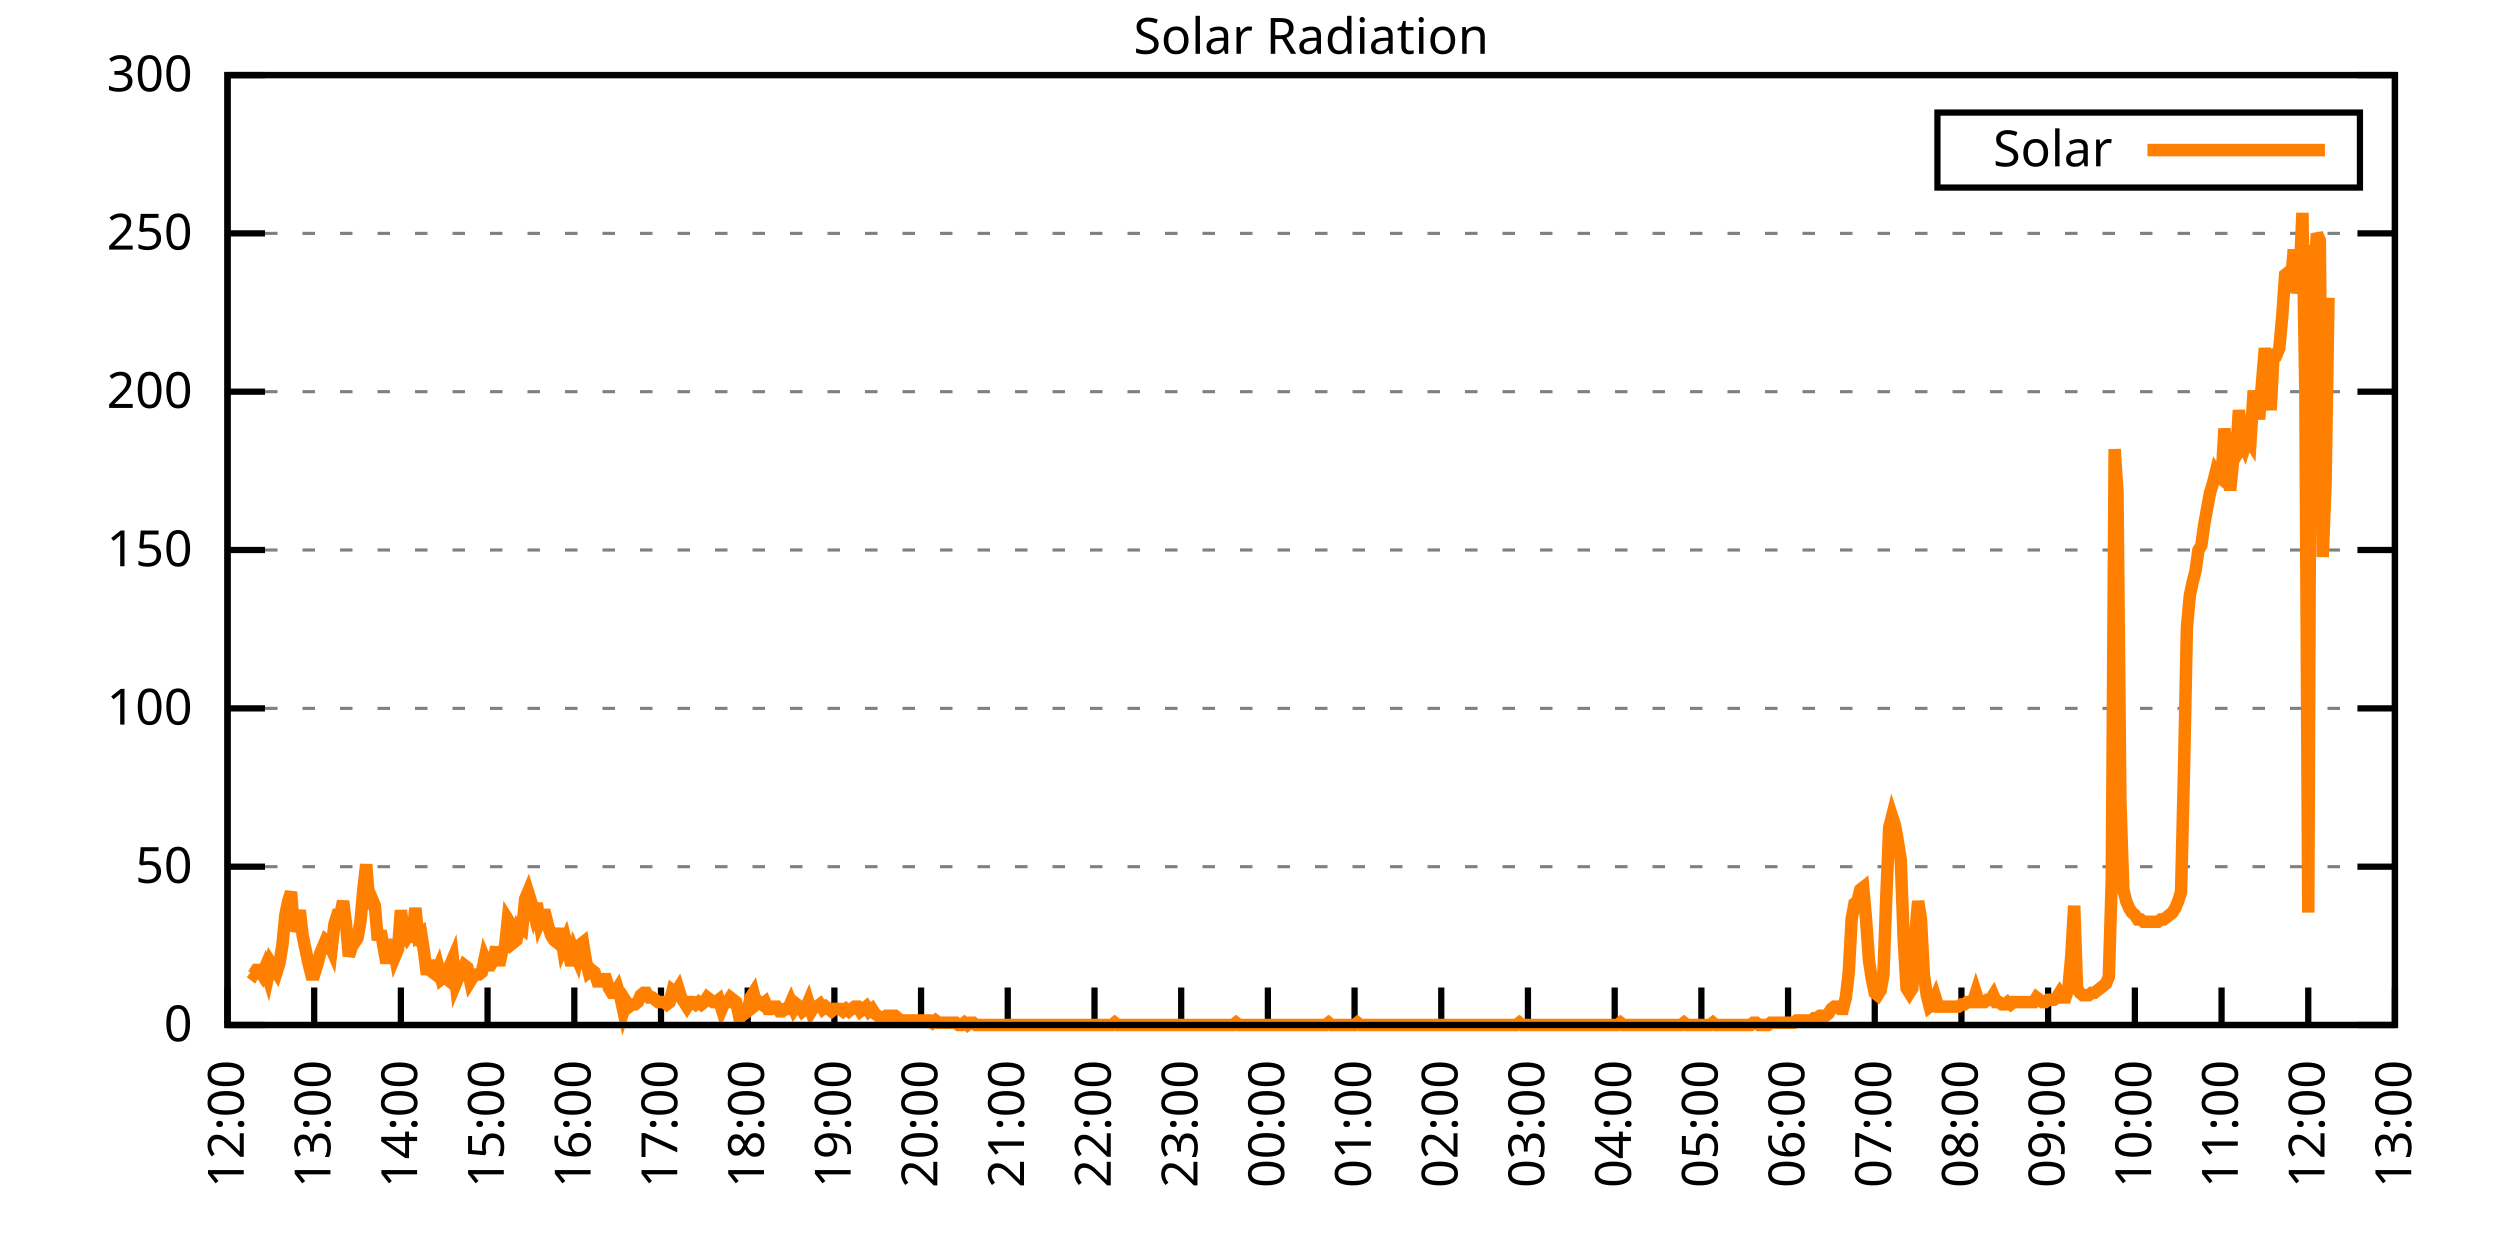
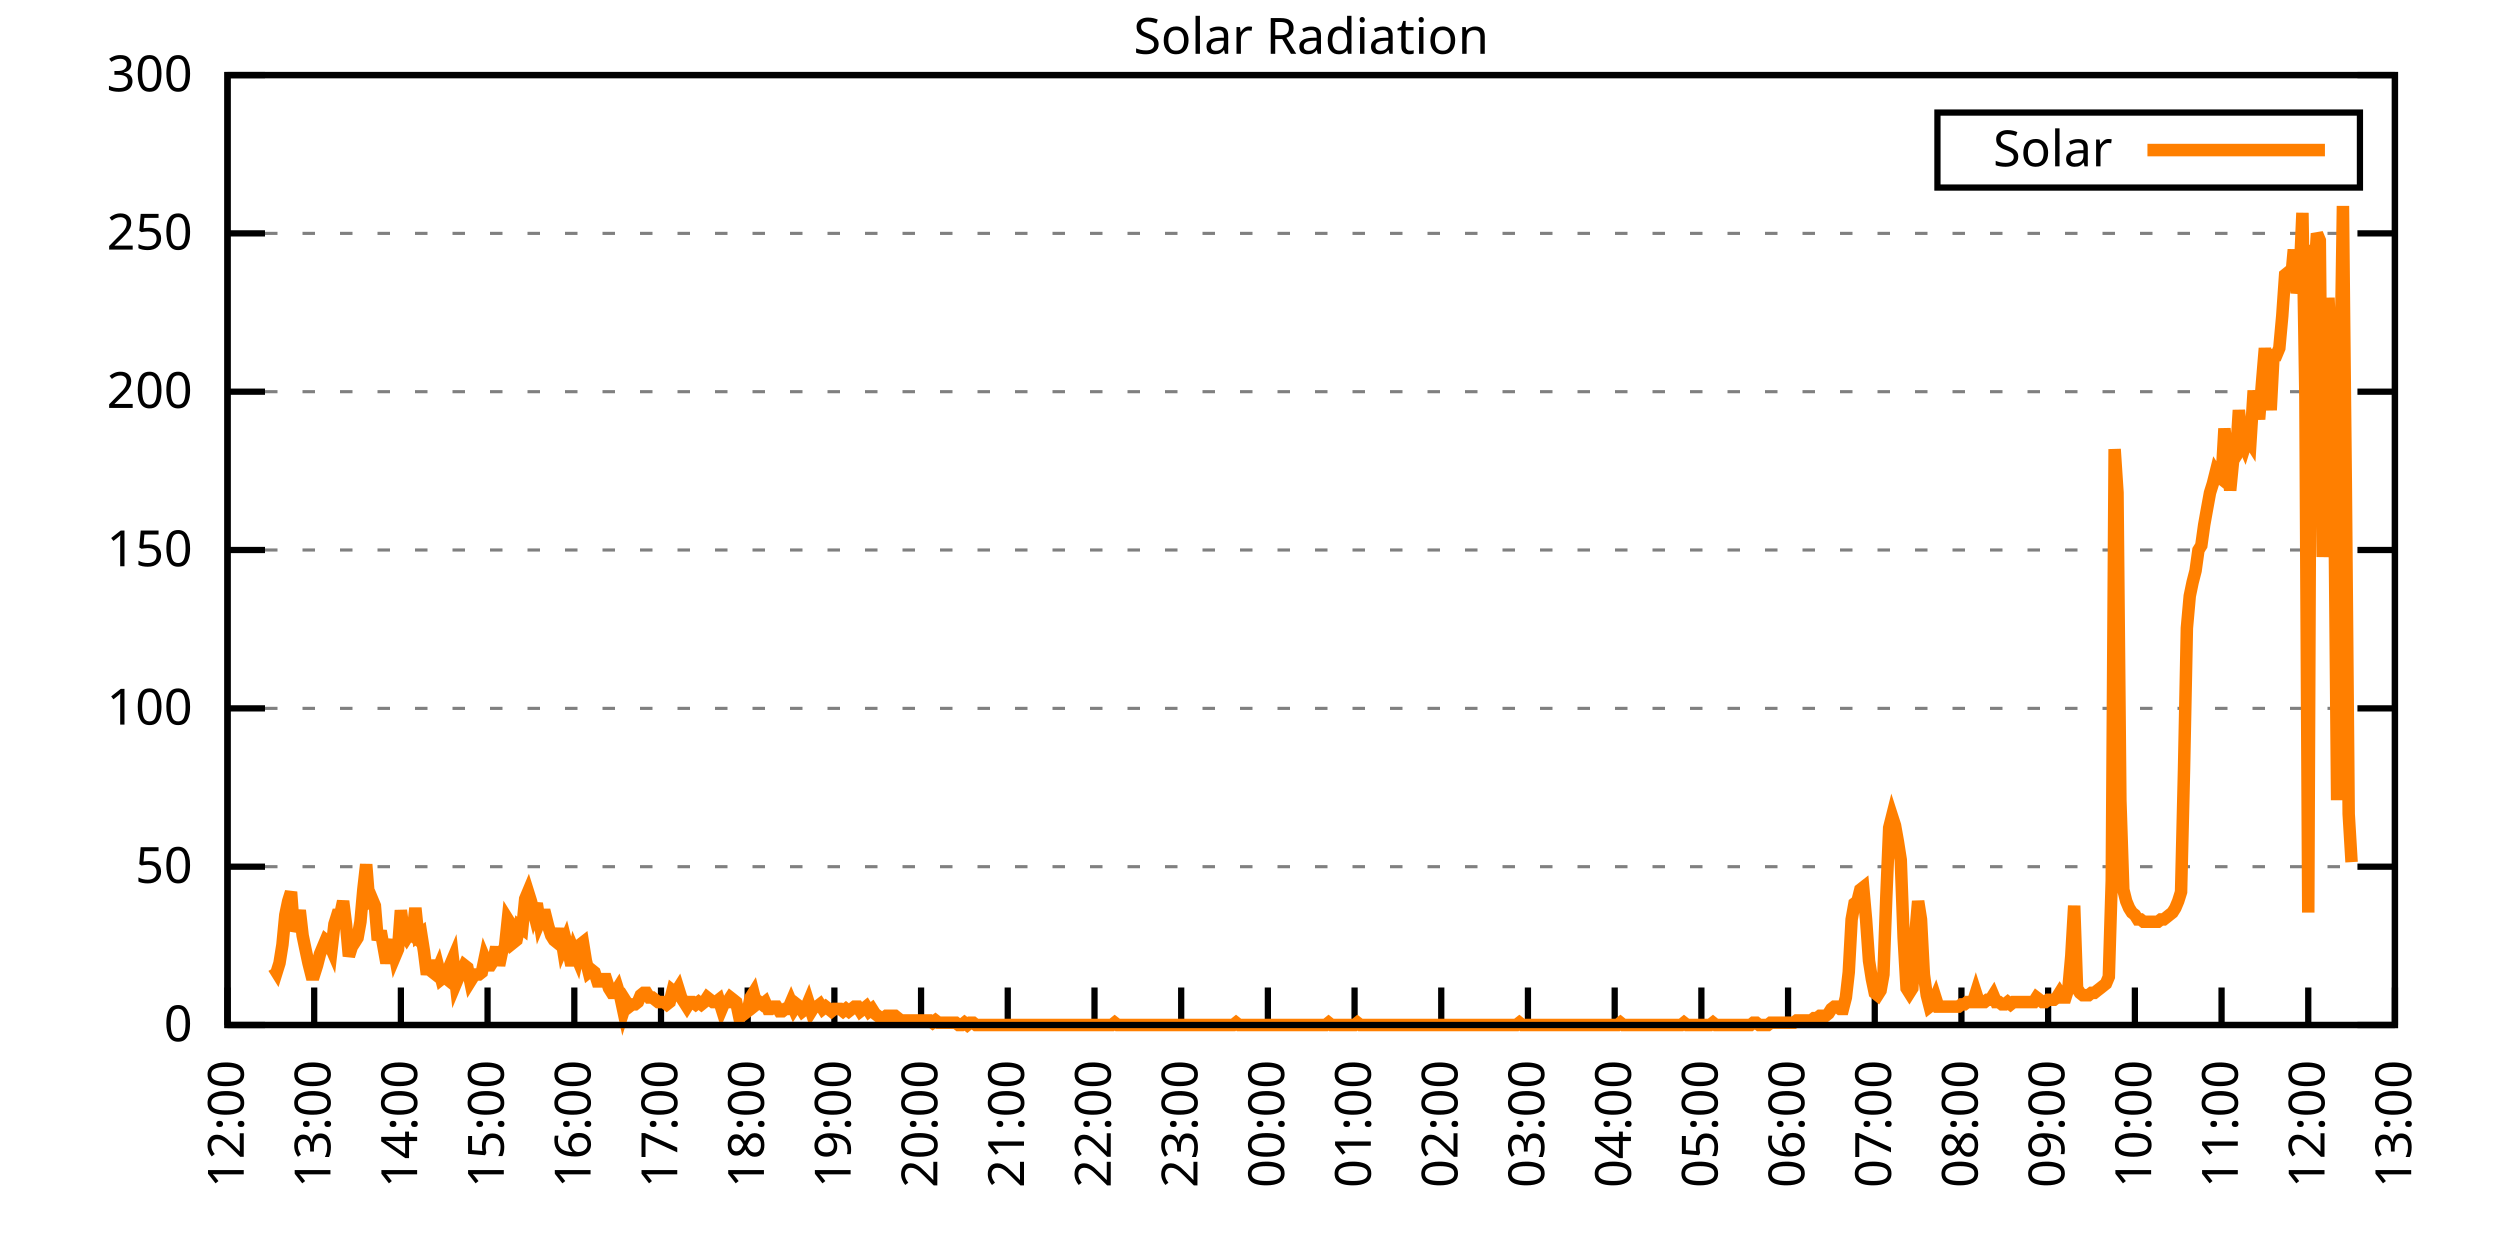
<svg xmlns="http://www.w3.org/2000/svg" xmlns:xlink="http://www.w3.org/1999/xlink" width="400" height="200" viewBox="0 0 400 200">
  <g id="gnuplot_canvas">
    <rect x="0" y="0" width="400" height="200" fill="none" />
    <defs>
      <circle id="gpDot" r="0.5" stroke-width="0.5" stroke="currentColor" />
      <path id="gpPt0" stroke-width="0.333" stroke="currentColor" d="M-1,0 h2 M0,-1 v2" />
      <path id="gpPt1" stroke-width="0.333" stroke="currentColor" d="M-1,-1 L1,1 M1,-1 L-1,1" />
      <path id="gpPt2" stroke-width="0.333" stroke="currentColor" d="M-1,0 L1,0 M0,-1 L0,1 M-1,-1 L1,1 M-1,1 L1,-1" />
      <rect id="gpPt3" stroke-width="0.333" stroke="currentColor" x="-1" y="-1" width="2" height="2" />
      <rect id="gpPt4" stroke-width="0.333" stroke="currentColor" fill="currentColor" x="-1" y="-1" width="2" height="2" />
      <circle id="gpPt5" stroke-width="0.333" stroke="currentColor" cx="0" cy="0" r="1" />
      <use xlink:href="#gpPt5" id="gpPt6" fill="currentColor" stroke="none" />
      <path id="gpPt7" stroke-width="0.333" stroke="currentColor" d="M0,-1.33 L-1.33,0.67 L1.33,0.67 z" />
      <use xlink:href="#gpPt7" id="gpPt8" fill="currentColor" stroke="none" />
      <use xlink:href="#gpPt7" id="gpPt9" stroke="currentColor" transform="rotate(180)" />
      <use xlink:href="#gpPt9" id="gpPt10" fill="currentColor" stroke="none" />
      <use xlink:href="#gpPt3" id="gpPt11" stroke="currentColor" transform="rotate(45)" />
      <use xlink:href="#gpPt11" id="gpPt12" fill="currentColor" stroke="none" />
      <path id="gpPt13" stroke-width="0.333" stroke="currentColor" d="M0,1.330 L1.265,0.411 L0.782,-1.067 L-0.782,-1.076 L-1.265,0.411 z" />
      <use xlink:href="#gpPt13" id="gpPt14" fill="currentColor" stroke="none" />
      <filter id="textbox" filterUnits="objectBoundingBox" x="0" y="0" height="1" width="1">
        <feFlood flood-color="white" flood-opacity="1" result="bgnd" />
        <feComposite in="SourceGraphic" in2="bgnd" operator="atop" />
      </filter>
      <filter id="greybox" filterUnits="objectBoundingBox" x="0" y="0" height="1" width="1">
        <feFlood flood-color="lightgrey" flood-opacity="1" result="grey" />
        <feComposite in="SourceGraphic" in2="grey" operator="atop" />
      </filter>
    </defs>
    <g fill="none" color="white" stroke="currentColor" stroke-width="1.00" stroke-linecap="butt" stroke-linejoin="miter">
</g>
    <g fill="none" color="black" stroke="currentColor" stroke-width="1.00" stroke-linecap="butt" stroke-linejoin="miter">
      <g stroke="none" shape-rendering="crispEdges">
        <polygon fill="rgb(255, 255, 255)" points="36.40,164.00 383.18,164.00 383.18,12.02 36.40,12.02 " />
      </g>
    </g>
    <g fill="none" color="black" stroke="currentColor" stroke-width="1.00" stroke-linecap="butt" stroke-linejoin="miter">
</g>
    <g fill="none" color="black" stroke="black" stroke-width="0.50" stroke-linecap="butt" stroke-linejoin="miter">
</g>
    <g fill="none" color="gray" stroke="currentColor" stroke-width="0.50" stroke-linecap="butt" stroke-linejoin="miter">
      <path stroke="gray" stroke-dasharray="2,4" class="gridline" d="M36.40,164.00 L383.19,164.00  " />
    </g>
    <g fill="none" color="gray" stroke="gray" stroke-width="1.00" stroke-linecap="butt" stroke-linejoin="miter">
</g>
    <g fill="none" color="black" stroke="currentColor" stroke-width="1.00" stroke-linecap="butt" stroke-linejoin="miter">
      <path stroke="black" d="M36.40,164.00 L42.40,164.00 M383.19,164.00 L377.19,164.00  " />
      <g transform="translate(30.80,166.60)" stroke="none" fill="black" font-family="Sans" font-size="8.00" text-anchor="end">
        <text>
          <tspan font-family="Sans"> 0</tspan>
        </text>
      </g>
    </g>
    <g fill="none" color="black" stroke="currentColor" stroke-width="1.00" stroke-linecap="butt" stroke-linejoin="miter">
</g>
    <g fill="none" color="black" stroke="black" stroke-width="0.50" stroke-linecap="butt" stroke-linejoin="miter">
</g>
    <g fill="none" color="gray" stroke="currentColor" stroke-width="0.50" stroke-linecap="butt" stroke-linejoin="miter">
      <path stroke="gray" stroke-dasharray="2,4" class="gridline" d="M36.40,138.67 L383.19,138.67  " />
    </g>
    <g fill="none" color="gray" stroke="gray" stroke-width="1.00" stroke-linecap="butt" stroke-linejoin="miter">
</g>
    <g fill="none" color="black" stroke="currentColor" stroke-width="1.00" stroke-linecap="butt" stroke-linejoin="miter">
      <path stroke="black" d="M36.40,138.67 L42.40,138.67 M383.19,138.67 L377.19,138.67  " />
      <g transform="translate(30.80,141.27)" stroke="none" fill="black" font-family="Sans" font-size="8.00" text-anchor="end">
        <text>
          <tspan font-family="Sans"> 50</tspan>
        </text>
      </g>
    </g>
    <g fill="none" color="black" stroke="currentColor" stroke-width="1.00" stroke-linecap="butt" stroke-linejoin="miter">
</g>
    <g fill="none" color="black" stroke="black" stroke-width="0.50" stroke-linecap="butt" stroke-linejoin="miter">
</g>
    <g fill="none" color="gray" stroke="currentColor" stroke-width="0.50" stroke-linecap="butt" stroke-linejoin="miter">
      <path stroke="gray" stroke-dasharray="2,4" class="gridline" d="M36.40,113.34 L383.19,113.34  " />
    </g>
    <g fill="none" color="gray" stroke="gray" stroke-width="1.00" stroke-linecap="butt" stroke-linejoin="miter">
</g>
    <g fill="none" color="black" stroke="currentColor" stroke-width="1.00" stroke-linecap="butt" stroke-linejoin="miter">
      <path stroke="black" d="M36.40,113.34 L42.40,113.34 M383.19,113.34 L377.19,113.34  " />
      <g transform="translate(30.80,115.94)" stroke="none" fill="black" font-family="Sans" font-size="8.00" text-anchor="end">
        <text>
          <tspan font-family="Sans"> 100</tspan>
        </text>
      </g>
    </g>
    <g fill="none" color="black" stroke="currentColor" stroke-width="1.00" stroke-linecap="butt" stroke-linejoin="miter">
</g>
    <g fill="none" color="black" stroke="black" stroke-width="0.50" stroke-linecap="butt" stroke-linejoin="miter">
</g>
    <g fill="none" color="gray" stroke="currentColor" stroke-width="0.50" stroke-linecap="butt" stroke-linejoin="miter">
      <path stroke="gray" stroke-dasharray="2,4" class="gridline" d="M36.40,88.00 L383.19,88.00  " />
    </g>
    <g fill="none" color="gray" stroke="gray" stroke-width="1.00" stroke-linecap="butt" stroke-linejoin="miter">
</g>
    <g fill="none" color="black" stroke="currentColor" stroke-width="1.00" stroke-linecap="butt" stroke-linejoin="miter">
      <path stroke="black" d="M36.40,88.00 L42.40,88.00 M383.19,88.00 L377.19,88.00  " />
      <g transform="translate(30.80,90.60)" stroke="none" fill="black" font-family="Sans" font-size="8.00" text-anchor="end">
        <text>
          <tspan font-family="Sans"> 150</tspan>
        </text>
      </g>
    </g>
    <g fill="none" color="black" stroke="currentColor" stroke-width="1.00" stroke-linecap="butt" stroke-linejoin="miter">
</g>
    <g fill="none" color="black" stroke="black" stroke-width="0.50" stroke-linecap="butt" stroke-linejoin="miter">
</g>
    <g fill="none" color="gray" stroke="currentColor" stroke-width="0.50" stroke-linecap="butt" stroke-linejoin="miter">
      <path stroke="gray" stroke-dasharray="2,4" class="gridline" d="M36.40,62.67 L383.19,62.67  " />
    </g>
    <g fill="none" color="gray" stroke="gray" stroke-width="1.00" stroke-linecap="butt" stroke-linejoin="miter">
</g>
    <g fill="none" color="black" stroke="currentColor" stroke-width="1.00" stroke-linecap="butt" stroke-linejoin="miter">
      <path stroke="black" d="M36.40,62.67 L42.40,62.67 M383.19,62.67 L377.19,62.67  " />
      <g transform="translate(30.80,65.27)" stroke="none" fill="black" font-family="Sans" font-size="8.00" text-anchor="end">
        <text>
          <tspan font-family="Sans"> 200</tspan>
        </text>
      </g>
    </g>
    <g fill="none" color="black" stroke="currentColor" stroke-width="1.00" stroke-linecap="butt" stroke-linejoin="miter">
</g>
    <g fill="none" color="black" stroke="black" stroke-width="0.50" stroke-linecap="butt" stroke-linejoin="miter">
</g>
    <g fill="none" color="gray" stroke="currentColor" stroke-width="0.50" stroke-linecap="butt" stroke-linejoin="miter">
      <path stroke="gray" stroke-dasharray="2,4" class="gridline" d="M36.40,37.34 L383.19,37.34  " />
    </g>
    <g fill="none" color="gray" stroke="gray" stroke-width="1.00" stroke-linecap="butt" stroke-linejoin="miter">
</g>
    <g fill="none" color="black" stroke="currentColor" stroke-width="1.00" stroke-linecap="butt" stroke-linejoin="miter">
      <path stroke="black" d="M36.40,37.34 L42.40,37.34 M383.19,37.34 L377.19,37.34  " />
      <g transform="translate(30.80,39.94)" stroke="none" fill="black" font-family="Sans" font-size="8.00" text-anchor="end">
        <text>
          <tspan font-family="Sans"> 250</tspan>
        </text>
      </g>
    </g>
    <g fill="none" color="black" stroke="currentColor" stroke-width="1.00" stroke-linecap="butt" stroke-linejoin="miter">
</g>
    <g fill="none" color="black" stroke="black" stroke-width="0.50" stroke-linecap="butt" stroke-linejoin="miter">
</g>
    <g fill="none" color="gray" stroke="currentColor" stroke-width="0.50" stroke-linecap="butt" stroke-linejoin="miter">
      <path stroke="gray" stroke-dasharray="2,4" class="gridline" d="M36.40,12.01 L383.19,12.01  " />
    </g>
    <g fill="none" color="gray" stroke="gray" stroke-width="1.00" stroke-linecap="butt" stroke-linejoin="miter">
</g>
    <g fill="none" color="black" stroke="currentColor" stroke-width="1.00" stroke-linecap="butt" stroke-linejoin="miter">
      <path stroke="black" d="M36.40,12.01 L42.40,12.01 M383.19,12.01 L377.19,12.01  " />
      <g transform="translate(30.80,14.61)" stroke="none" fill="black" font-family="Sans" font-size="8.00" text-anchor="end">
        <text>
          <tspan font-family="Sans"> 300</tspan>
        </text>
      </g>
    </g>
    <g fill="none" color="black" stroke="currentColor" stroke-width="1.00" stroke-linecap="butt" stroke-linejoin="miter">
      <path stroke="black" d="M36.40,164.00 L36.40,158.00  " />
      <g transform="translate(39.00,169.60) rotate(270.00)" stroke="none" fill="black" font-family="Sans" font-size="8.00" text-anchor="end">
        <text>
          <tspan font-family="Sans">12:00</tspan>
        </text>
      </g>
    </g>
    <g fill="none" color="black" stroke="currentColor" stroke-width="1.00" stroke-linecap="butt" stroke-linejoin="miter">
      <path stroke="black" d="M50.27,164.00 L50.27,158.00  " />
      <g transform="translate(52.87,169.60) rotate(270.00)" stroke="none" fill="black" font-family="Sans" font-size="8.00" text-anchor="end">
        <text>
          <tspan font-family="Sans">13:00</tspan>
        </text>
      </g>
    </g>
    <g fill="none" color="black" stroke="currentColor" stroke-width="1.00" stroke-linecap="butt" stroke-linejoin="miter">
      <path stroke="black" d="M64.14,164.00 L64.14,158.00  " />
      <g transform="translate(66.74,169.60) rotate(270.00)" stroke="none" fill="black" font-family="Sans" font-size="8.00" text-anchor="end">
        <text>
          <tspan font-family="Sans">14:00</tspan>
        </text>
      </g>
    </g>
    <g fill="none" color="black" stroke="currentColor" stroke-width="1.00" stroke-linecap="butt" stroke-linejoin="miter">
      <path stroke="black" d="M78.01,164.00 L78.01,158.00  " />
      <g transform="translate(80.61,169.60) rotate(270.00)" stroke="none" fill="black" font-family="Sans" font-size="8.00" text-anchor="end">
        <text>
          <tspan font-family="Sans">15:00</tspan>
        </text>
      </g>
    </g>
    <g fill="none" color="black" stroke="currentColor" stroke-width="1.00" stroke-linecap="butt" stroke-linejoin="miter">
      <path stroke="black" d="M91.89,164.00 L91.89,158.00  " />
      <g transform="translate(94.49,169.60) rotate(270.00)" stroke="none" fill="black" font-family="Sans" font-size="8.00" text-anchor="end">
        <text>
          <tspan font-family="Sans">16:00</tspan>
        </text>
      </g>
    </g>
    <g fill="none" color="black" stroke="currentColor" stroke-width="1.00" stroke-linecap="butt" stroke-linejoin="miter">
      <path stroke="black" d="M105.76,164.00 L105.76,158.00  " />
      <g transform="translate(108.36,169.60) rotate(270.00)" stroke="none" fill="black" font-family="Sans" font-size="8.00" text-anchor="end">
        <text>
          <tspan font-family="Sans">17:00</tspan>
        </text>
      </g>
    </g>
    <g fill="none" color="black" stroke="currentColor" stroke-width="1.00" stroke-linecap="butt" stroke-linejoin="miter">
      <path stroke="black" d="M119.63,164.00 L119.63,158.00  " />
      <g transform="translate(122.23,169.60) rotate(270.00)" stroke="none" fill="black" font-family="Sans" font-size="8.00" text-anchor="end">
        <text>
          <tspan font-family="Sans">18:00</tspan>
        </text>
      </g>
    </g>
    <g fill="none" color="black" stroke="currentColor" stroke-width="1.00" stroke-linecap="butt" stroke-linejoin="miter">
      <path stroke="black" d="M133.50,164.00 L133.50,158.00  " />
      <g transform="translate(136.10,169.60) rotate(270.00)" stroke="none" fill="black" font-family="Sans" font-size="8.00" text-anchor="end">
        <text>
          <tspan font-family="Sans">19:00</tspan>
        </text>
      </g>
    </g>
    <g fill="none" color="black" stroke="currentColor" stroke-width="1.00" stroke-linecap="butt" stroke-linejoin="miter">
      <path stroke="black" d="M147.37,164.00 L147.37,158.00  " />
      <g transform="translate(149.97,169.60) rotate(270.00)" stroke="none" fill="black" font-family="Sans" font-size="8.00" text-anchor="end">
        <text>
          <tspan font-family="Sans">20:00</tspan>
        </text>
      </g>
    </g>
    <g fill="none" color="black" stroke="currentColor" stroke-width="1.00" stroke-linecap="butt" stroke-linejoin="miter">
      <path stroke="black" d="M161.24,164.00 L161.24,158.00  " />
      <g transform="translate(163.84,169.60) rotate(270.00)" stroke="none" fill="black" font-family="Sans" font-size="8.00" text-anchor="end">
        <text>
          <tspan font-family="Sans">21:00</tspan>
        </text>
      </g>
    </g>
    <g fill="none" color="black" stroke="currentColor" stroke-width="1.00" stroke-linecap="butt" stroke-linejoin="miter">
      <path stroke="black" d="M175.12,164.00 L175.12,158.00  " />
      <g transform="translate(177.72,169.60) rotate(270.00)" stroke="none" fill="black" font-family="Sans" font-size="8.00" text-anchor="end">
        <text>
          <tspan font-family="Sans">22:00</tspan>
        </text>
      </g>
    </g>
    <g fill="none" color="black" stroke="currentColor" stroke-width="1.00" stroke-linecap="butt" stroke-linejoin="miter">
      <path stroke="black" d="M188.99,164.00 L188.99,158.00  " />
      <g transform="translate(191.59,169.60) rotate(270.00)" stroke="none" fill="black" font-family="Sans" font-size="8.00" text-anchor="end">
        <text>
          <tspan font-family="Sans">23:00</tspan>
        </text>
      </g>
    </g>
    <g fill="none" color="black" stroke="currentColor" stroke-width="1.00" stroke-linecap="butt" stroke-linejoin="miter">
      <path stroke="black" d="M202.86,164.00 L202.86,158.00  " />
      <g transform="translate(205.46,169.60) rotate(270.00)" stroke="none" fill="black" font-family="Sans" font-size="8.00" text-anchor="end">
        <text>
          <tspan font-family="Sans">00:00</tspan>
        </text>
      </g>
    </g>
    <g fill="none" color="black" stroke="currentColor" stroke-width="1.00" stroke-linecap="butt" stroke-linejoin="miter">
      <path stroke="black" d="M216.73,164.00 L216.73,158.00  " />
      <g transform="translate(219.33,169.60) rotate(270.00)" stroke="none" fill="black" font-family="Sans" font-size="8.00" text-anchor="end">
        <text>
          <tspan font-family="Sans">01:00</tspan>
        </text>
      </g>
    </g>
    <g fill="none" color="black" stroke="currentColor" stroke-width="1.00" stroke-linecap="butt" stroke-linejoin="miter">
      <path stroke="black" d="M230.60,164.00 L230.60,158.00  " />
      <g transform="translate(233.20,169.60) rotate(270.00)" stroke="none" fill="black" font-family="Sans" font-size="8.00" text-anchor="end">
        <text>
          <tspan font-family="Sans">02:00</tspan>
        </text>
      </g>
    </g>
    <g fill="none" color="black" stroke="currentColor" stroke-width="1.00" stroke-linecap="butt" stroke-linejoin="miter">
      <path stroke="black" d="M244.47,164.00 L244.47,158.00  " />
      <g transform="translate(247.07,169.60) rotate(270.00)" stroke="none" fill="black" font-family="Sans" font-size="8.00" text-anchor="end">
        <text>
          <tspan font-family="Sans">03:00</tspan>
        </text>
      </g>
    </g>
    <g fill="none" color="black" stroke="currentColor" stroke-width="1.00" stroke-linecap="butt" stroke-linejoin="miter">
      <path stroke="black" d="M258.35,164.00 L258.35,158.00  " />
      <g transform="translate(260.95,169.60) rotate(270.00)" stroke="none" fill="black" font-family="Sans" font-size="8.00" text-anchor="end">
        <text>
          <tspan font-family="Sans">04:00</tspan>
        </text>
      </g>
    </g>
    <g fill="none" color="black" stroke="currentColor" stroke-width="1.00" stroke-linecap="butt" stroke-linejoin="miter">
      <path stroke="black" d="M272.22,164.00 L272.22,158.00  " />
      <g transform="translate(274.82,169.60) rotate(270.00)" stroke="none" fill="black" font-family="Sans" font-size="8.00" text-anchor="end">
        <text>
          <tspan font-family="Sans">05:00</tspan>
        </text>
      </g>
    </g>
    <g fill="none" color="black" stroke="currentColor" stroke-width="1.00" stroke-linecap="butt" stroke-linejoin="miter">
      <path stroke="black" d="M286.09,164.00 L286.09,158.00  " />
      <g transform="translate(288.69,169.60) rotate(270.00)" stroke="none" fill="black" font-family="Sans" font-size="8.00" text-anchor="end">
        <text>
          <tspan font-family="Sans">06:00</tspan>
        </text>
      </g>
    </g>
    <g fill="none" color="black" stroke="currentColor" stroke-width="1.00" stroke-linecap="butt" stroke-linejoin="miter">
      <path stroke="black" d="M299.96,164.00 L299.96,158.00  " />
      <g transform="translate(302.56,169.60) rotate(270.00)" stroke="none" fill="black" font-family="Sans" font-size="8.00" text-anchor="end">
        <text>
          <tspan font-family="Sans">07:00</tspan>
        </text>
      </g>
    </g>
    <g fill="none" color="black" stroke="currentColor" stroke-width="1.00" stroke-linecap="butt" stroke-linejoin="miter">
      <path stroke="black" d="M313.83,164.00 L313.83,158.00  " />
      <g transform="translate(316.43,169.60) rotate(270.00)" stroke="none" fill="black" font-family="Sans" font-size="8.00" text-anchor="end">
        <text>
          <tspan font-family="Sans">08:00</tspan>
        </text>
      </g>
    </g>
    <g fill="none" color="black" stroke="currentColor" stroke-width="1.00" stroke-linecap="butt" stroke-linejoin="miter">
      <path stroke="black" d="M327.70,164.00 L327.70,158.00  " />
      <g transform="translate(330.30,169.60) rotate(270.00)" stroke="none" fill="black" font-family="Sans" font-size="8.00" text-anchor="end">
        <text>
          <tspan font-family="Sans">09:00</tspan>
        </text>
      </g>
    </g>
    <g fill="none" color="black" stroke="currentColor" stroke-width="1.00" stroke-linecap="butt" stroke-linejoin="miter">
      <path stroke="black" d="M341.58,164.00 L341.58,158.00  " />
      <g transform="translate(344.18,169.60) rotate(270.00)" stroke="none" fill="black" font-family="Sans" font-size="8.00" text-anchor="end">
        <text>
          <tspan font-family="Sans">10:00</tspan>
        </text>
      </g>
    </g>
    <g fill="none" color="black" stroke="currentColor" stroke-width="1.00" stroke-linecap="butt" stroke-linejoin="miter">
      <path stroke="black" d="M355.45,164.00 L355.45,158.00  " />
      <g transform="translate(358.05,169.60) rotate(270.00)" stroke="none" fill="black" font-family="Sans" font-size="8.00" text-anchor="end">
        <text>
          <tspan font-family="Sans">11:00</tspan>
        </text>
      </g>
    </g>
    <g fill="none" color="black" stroke="currentColor" stroke-width="1.00" stroke-linecap="butt" stroke-linejoin="miter">
      <path stroke="black" d="M369.32,164.00 L369.32,158.00  " />
      <g transform="translate(371.92,169.60) rotate(270.00)" stroke="none" fill="black" font-family="Sans" font-size="8.00" text-anchor="end">
        <text>
          <tspan font-family="Sans">12:00</tspan>
        </text>
      </g>
    </g>
    <g fill="none" color="black" stroke="currentColor" stroke-width="1.00" stroke-linecap="butt" stroke-linejoin="miter">
      <path stroke="black" d="M383.19,164.00 L383.19,158.00  " />
      <g transform="translate(385.79,169.60) rotate(270.00)" stroke="none" fill="black" font-family="Sans" font-size="8.00" text-anchor="end">
        <text>
          <tspan font-family="Sans">13:00</tspan>
        </text>
      </g>
    </g>
    <g fill="none" color="black" stroke="currentColor" stroke-width="1.00" stroke-linecap="butt" stroke-linejoin="miter">
</g>
    <g fill="none" color="black" stroke="currentColor" stroke-width="1.00" stroke-linecap="butt" stroke-linejoin="miter">
      <path stroke="black" d="M36.40,12.01 L36.40,164.00 L383.19,164.00 L383.19,12.01 L36.40,12.01 Z  " />
    </g>
    <g fill="none" color="black" stroke="currentColor" stroke-width="1.00" stroke-linecap="butt" stroke-linejoin="miter">
</g>
    <g fill="none" color="black" stroke="currentColor" stroke-width="1.00" stroke-linecap="butt" stroke-linejoin="miter">
      <path stroke="black" d="M309.99,30.01 L309.99,18.01 L377.59,18.01 L377.59,30.01 L309.99,30.01 Z  " />
    </g>
    <g id="Solar_Radiation_plot_1">
      <g fill="none" color="white" stroke="black" stroke-width="2.00" stroke-linecap="butt" stroke-linejoin="miter">
</g>
      <g fill="none" color="black" stroke="currentColor" stroke-width="2.00" stroke-linecap="butt" stroke-linejoin="miter">
        <g transform="translate(337.99,26.61)" stroke="none" fill="black" font-family="Sans" font-size="8.00" text-anchor="end">
          <text>
            <tspan font-family="Sans">Solar</tspan>
          </text>
        </g>
      </g>
      <g fill="none" color="black" stroke="currentColor" stroke-width="2.00" stroke-linecap="butt" stroke-linejoin="miter">
-         <path stroke="rgb(255, 127,   0)" d="M343.59,24.01 L371.99,24.01 M40.10,155.56 L40.56,155.92 L41.02,155.19 L41.49,155.19 L41.95,155.92 L42.41,154.82   L42.87,156.29 L43.34,154.09 L43.80,154.82 L44.26,155.56 L44.72,154.09 L45.19,151.15 L45.65,146.38 L46.11,144.18   L46.57,142.71 L47.03,148.95 L47.50,147.85 L47.96,145.65 L48.42,149.68 L48.88,151.89 L49.35,154.09 L49.81,155.92   L50.27,155.92 L50.73,154.46 L51.20,152.62 L51.66,151.52 L52.12,150.42 L52.58,150.79 L53.05,151.89 L53.51,147.85   L53.97,146.38 L54.43,146.38 L54.90,144.18 L55.36,147.85 L55.82,152.99 L56.28,151.52 L56.75,150.79 L57.21,150.05   L57.67,147.48 L58.13,142.34 L58.59,138.30 L59.06,144.18 L59.52,143.81 L59.98,144.91 L60.44,150.42 L60.91,148.95   L61.37,151.52 L61.83,154.09 L62.29,151.89 L62.76,150.42 L63.22,152.99 L63.68,151.89 L64.14,145.65 L64.61,149.32   L65.07,150.05 L65.53,149.32 L65.99,149.68 L66.46,145.28 L66.92,149.68 L67.38,149.32 L67.84,152.25 L68.30,155.92   L68.77,153.72 L69.23,155.56 L69.69,155.92 L70.15,154.82 L70.62,156.66 L71.08,156.29 L71.54,156.66 L72.00,154.46   L72.47,153.35 L72.93,157.39 L73.39,156.29 L73.85,155.56 L74.32,154.46 L74.78,154.82 L75.24,157.03 L75.70,156.29   L76.17,155.92 L76.63,155.92 L77.09,155.56 L77.55,153.35 L78.01,154.46 L78.48,154.46 L78.94,153.72 L79.40,151.52   L79.86,154.46 L80.33,152.25 L80.79,151.52 L81.25,147.11 L81.71,147.85 L82.18,150.79 L82.64,150.42 L83.10,148.22   L83.56,148.58 L84.03,143.81 L84.49,142.71 L84.95,144.18 L85.41,146.01 L85.88,144.55 L86.34,147.48 L86.80,146.38   L87.26,146.38 L87.72,148.22 L88.19,149.68 L88.65,150.42 L89.11,150.79 L89.57,148.58 L90.04,151.52 L90.50,150.42   L90.96,152.25 L91.42,154.46 L91.89,152.25 L92.35,153.35 L92.81,151.15 L93.27,150.79 L93.74,153.72 L94.20,155.56   L94.66,155.19 L95.12,155.56 L95.59,157.03 L96.05,157.03 L96.51,156.66 L96.97,156.66 L97.44,158.13 L97.90,158.86   L98.36,158.86 L98.82,158.13 L99.28,159.60 L99.75,161.80 L100.21,160.33 L100.67,161.06 L101.13,160.70 L101.60,160.70   L102.06,160.33 L102.52,159.23 L102.98,158.86 L103.45,158.86 L103.91,159.60 L104.37,159.60 L104.83,159.96 L105.30,160.33   L105.76,160.33 L106.22,160.33 L106.68,160.70 L107.15,160.33 L107.61,158.49 L108.07,158.86 L108.53,158.13 L108.99,159.60   L109.46,160.33 L109.92,161.06 L110.38,160.33 L110.84,160.33 L111.31,160.70 L111.77,160.33 L112.23,160.70 L112.69,160.33   L113.16,159.60 L113.62,159.96 L114.08,160.33 L114.54,160.33 L115.01,159.96 L115.47,161.43 L115.93,160.33 L116.39,160.33   L116.86,159.60 L117.32,159.96 L117.78,160.33 L118.24,162.53 L118.70,162.53 L119.17,162.16 L119.63,161.80 L120.09,159.60   L120.55,158.86 L121.02,160.70 L121.48,160.33 L121.94,160.70 L122.40,160.33 L122.87,161.43 L123.33,161.43 L123.79,161.06   L124.25,161.06 L124.72,161.80 L125.18,161.80 L125.64,161.43 L126.10,161.43 L126.57,160.33 L127.03,161.43 L127.49,160.70   L127.95,161.06 L128.41,161.80 L128.88,161.43 L129.34,160.33 L129.80,161.80 L130.26,161.06 L130.73,161.06 L131.19,160.70   L131.65,161.43 L132.11,161.06 L132.58,161.43 L133.04,161.80 L133.50,161.43 L133.96,161.43 L134.43,161.43 L134.89,161.80   L135.35,161.43 L135.81,161.80 L136.28,161.43 L136.74,161.06 L137.20,161.06 L137.66,161.80 L138.13,161.43 L138.59,161.06   L139.05,161.80 L139.51,161.43 L139.97,162.16 L140.44,162.53 L140.90,162.90 L141.36,162.90 L141.82,162.53 L142.29,162.53   L142.75,162.53 L143.21,162.53 L143.67,162.90 L144.14,163.27 L144.60,163.27 L145.06,163.27 L145.52,163.27 L145.99,163.27   L146.45,163.27 L146.91,163.27 L147.37,163.27 L147.84,163.27 L148.30,163.27 L148.76,163.27 L149.22,163.63 L149.68,163.27   L150.15,163.63 L150.61,163.63 L151.07,163.63 L151.53,163.63 L152.00,163.63 L152.46,163.63 L152.92,163.63 L153.38,164.00   L153.85,164.00 L154.31,163.63 L154.77,164.00 L155.23,163.63 L155.70,163.63 L156.16,164.00 L156.62,164.00 L157.08,164.00   L157.55,164.00 L158.01,164.00 L158.47,164.00 L158.93,164.00 L159.39,164.00 L159.86,164.00 L160.32,164.00 L160.78,164.00   L161.24,164.00 L161.71,164.00 L162.17,164.00 L162.63,164.00 L163.09,164.00 L163.56,164.00 L164.02,164.00 L164.48,164.00   L164.94,164.00 L165.41,164.00 L165.87,164.00 L166.33,164.00 L166.79,164.00 L167.26,164.00 L167.72,164.00 L168.18,164.00   L168.64,164.00 L169.10,164.00 L169.57,164.00 L170.03,164.00 L170.49,164.00 L170.95,164.00 L171.42,164.00 L171.88,164.00   L172.34,164.00 L172.80,164.00 L173.27,164.00 L173.73,164.00 L174.19,164.00 L174.65,164.00 L175.12,164.00 L175.58,164.00   L176.04,164.00 L176.50,164.00 L176.97,164.00 L177.43,164.00 L177.89,164.00 L178.35,163.63 L178.82,164.00 L179.28,164.00   L179.74,164.00 L180.20,164.00 L180.66,164.00 L181.13,164.00 L181.59,164.00 L182.05,164.00 L182.51,164.00 L182.98,164.00   L183.44,164.00 L183.90,164.00 L184.36,164.00 L184.83,164.00 L185.29,164.00 L185.75,164.00 L186.21,164.00 L186.68,164.00   L187.14,164.00 L187.60,164.00 L188.06,164.00 L188.53,164.00 L188.99,164.00 L189.45,164.00 L189.91,164.00 L190.37,164.00   L190.84,164.00 L191.30,164.00 L191.76,164.00 L192.22,164.00 L192.69,164.00 L193.15,164.00 L193.61,164.00 L194.07,164.00   L194.54,164.00 L195.00,164.00 L195.46,164.00 L195.92,164.00 L196.39,164.00 L196.85,164.00 L197.31,164.00 L197.77,163.63   L198.24,164.00 L198.70,164.00 L199.16,164.00 L199.62,164.00 L200.08,164.00 L200.55,164.00 L201.01,164.00 L201.47,164.00   L201.93,164.00 L202.40,164.00 L202.86,164.00 L203.32,164.00 L203.78,164.00 L204.25,164.00 L204.71,164.00 L205.17,164.00   L205.63,164.00 L206.10,164.00 L206.56,164.00 L207.02,164.00 L207.48,164.00 L207.95,164.00 L208.41,164.00 L208.87,164.00   L209.33,164.00 L209.80,164.00 L210.26,164.00 L210.72,164.00 L211.18,164.00 L211.64,164.00 L212.11,164.00 L212.57,163.63   L213.03,164.00 L213.49,164.00 L213.96,164.00 L214.42,164.00 L214.88,164.00 L215.34,164.00 L215.81,164.00 L216.27,164.00   L216.73,164.00 L217.19,163.63 L217.66,164.00 L218.12,164.00 L218.58,164.00 L219.04,164.00 L219.51,164.00 L219.97,164.00   L220.43,164.00 L220.89,164.00 L221.35,164.00 L221.82,164.00 L222.28,164.00 L222.74,164.00 L223.20,164.00 L223.67,164.00   L224.13,164.00 L224.59,164.00 L225.05,164.00 L225.52,164.00 L225.98,164.00 L226.44,164.00 L226.90,164.00 L227.37,164.00   L227.83,164.00 L228.29,164.00 L228.75,164.00 L229.22,164.00 L229.68,164.00 L230.14,164.00 L230.60,164.00 L231.06,164.00   L231.53,164.00 L231.99,164.00 L232.45,164.00 L232.91,164.00 L233.38,164.00 L233.84,164.00 L234.30,164.00 L234.76,164.00   L235.23,164.00 L235.69,164.00 L236.15,164.00 L236.61,164.00 L237.08,164.00 L237.54,164.00 L238.00,164.00 L238.46,164.00   L238.93,164.00 L239.39,164.00 L239.85,164.00 L240.31,164.00 L240.77,164.00 L241.24,164.00 L241.70,164.00 L242.16,164.00   L242.62,164.00 L243.09,163.63 L243.55,164.00 L244.01,164.00 L244.47,164.00 L244.94,164.00 L245.40,164.00 L245.86,164.00   L246.32,164.00 L246.79,164.00 L247.25,164.00 L247.71,164.00 L248.17,164.00 L248.64,164.00 L249.10,164.00 L249.56,164.00   L250.02,164.00 L250.49,164.00 L250.95,164.00 L251.41,164.00 L251.87,164.00 L252.33,164.00 L252.80,164.00 L253.26,164.00   L253.72,164.00 L254.18,164.00 L254.65,164.00 L255.11,164.00 L255.57,164.00 L256.03,164.00 L256.50,164.00 L256.96,164.00   L257.42,164.00 L257.88,164.00 L258.35,164.00 L258.81,164.00 L259.27,163.63 L259.73,164.00 L260.20,164.00 L260.66,164.00   L261.12,164.00 L261.58,164.00 L262.04,164.00 L262.51,164.00 L262.97,164.00 L263.43,164.00 L263.89,164.00 L264.36,164.00   L264.82,164.00 L265.28,164.00 L265.74,164.00 L266.21,164.00 L266.67,164.00 L267.13,164.00 L267.59,164.00 L268.06,164.00   L268.52,164.00 L268.98,164.00 L269.44,163.63 L269.91,164.00 L270.37,164.00 L270.83,164.00 L271.29,164.00 L271.75,164.00   L272.22,164.00 L272.68,164.00 L273.14,164.00 L273.60,164.00 L274.07,163.63 L274.53,164.00 L274.99,164.00 L275.45,164.00   L275.92,164.00 L276.38,164.00 L276.84,164.00 L277.30,164.00 L277.77,164.00 L278.23,164.00 L278.69,164.00 L279.15,164.00   L279.62,164.00 L280.08,164.00 L280.54,163.63 L281.00,163.63 L281.46,164.00 L281.93,164.00 L282.39,164.00 L282.85,164.00   L283.31,163.63 L283.78,163.63 L284.24,163.63 L284.70,163.63 L285.16,163.63 L285.63,163.63 L286.09,163.63 L286.55,163.63   L287.01,163.63 L287.48,163.27 L287.94,163.27 L288.40,163.27 L288.86,163.27 L289.33,163.27 L289.79,163.27 L290.25,162.90   L290.71,162.90 L291.18,162.53 L291.64,162.53 L292.10,162.53 L292.56,162.16 L293.02,161.43 L293.49,161.06 L293.95,161.06   L294.41,161.43 L294.87,161.43 L295.34,159.60 L295.80,155.56 L296.26,147.11 L296.72,144.55 L297.19,144.18 L297.65,142.34   L298.11,141.98 L298.57,147.11 L299.04,153.72 L299.50,156.66 L299.96,158.86 L300.42,159.23 L300.89,158.49 L301.35,155.92   L301.81,143.44 L302.27,132.43 L302.73,130.60 L303.20,132.06 L303.66,134.63 L304.12,137.57 L304.58,150.05 L305.05,158.13   L305.51,158.86 L305.97,158.13 L306.43,149.68 L306.90,144.18 L307.36,147.11 L307.82,155.92 L308.28,159.23 L308.75,161.06   L309.21,160.70 L309.67,159.60 L310.13,161.06 L310.60,161.06 L311.06,161.06 L311.52,161.06 L311.98,161.06 L312.44,161.06   L312.91,161.06 L313.37,161.06 L313.83,160.70 L314.29,160.70 L314.76,160.33 L315.22,160.33 L315.68,160.33 L316.14,158.86   L316.61,160.33 L317.07,160.33 L317.53,160.33 L317.99,159.96 L318.46,159.96 L318.92,159.23 L319.38,160.33 L319.84,160.33   L320.31,160.70 L320.77,160.70 L321.23,160.33 L321.69,160.70 L322.15,160.33 L322.62,160.33 L323.08,160.33 L323.54,160.33   L324.00,160.33 L324.47,160.33 L324.93,160.33 L325.39,160.33 L325.85,159.60 L326.32,159.96 L326.78,160.33 L327.24,160.33   L327.70,159.96 L328.17,159.96 L328.63,159.96 L329.09,159.60 L329.55,158.86 L330.02,159.60 L330.48,159.60 L330.94,158.13   L331.40,152.99 L331.87,144.91 L332.33,158.13 L332.79,158.86 L333.25,159.23 L333.71,159.23 L334.18,159.23 L334.64,158.86   L335.10,158.86 L335.56,158.49 L336.03,158.13 L336.49,157.76 L336.95,157.39 L337.41,156.29 L337.88,140.87 L338.34,71.86   L338.80,78.84 L339.26,128.03 L339.73,142.34 L340.19,144.18 L340.65,145.28 L341.11,146.01 L341.58,146.38 L342.04,147.11   L342.50,147.11 L342.96,147.48 L343.42,147.48 L343.89,147.48 L344.35,147.48 L344.81,147.48 L345.27,147.48 L345.74,147.11   L346.20,147.11 L346.66,146.75 L347.12,146.38 L347.59,146.01 L348.05,145.28 L348.51,144.18 L348.97,142.71 L349.44,123.25   L349.90,100.50 L350.36,95.36 L350.82,93.15 L351.29,91.32 L351.75,88.02 L352.21,87.28 L352.67,83.98 L353.13,81.41   L353.60,78.84 L354.06,77.37 L354.52,75.53 L354.98,76.27 L355.45,76.64 L355.91,68.56 L356.37,73.33 L356.83,78.47   L357.30,73.70 L357.76,72.97 L358.22,65.62 L358.68,70.40 L359.15,71.50 L359.61,70.03 L360.07,70.76 L360.53,63.42   L361.00,63.42 L361.46,67.09 L361.92,61.22 L362.38,55.71 L362.84,59.75 L363.31,65.62 L363.77,56.81 L364.23,56.81   L364.69,55.71 L365.16,50.57 L365.62,43.97 L366.08,43.60 L366.54,45.07 L367.01,39.93 L367.47,46.90 L367.93,44.70   L368.39,34.06 L368.86,63.42 L369.32,146.01 L369.78,39.19 L370.24,45.07 L370.71,37.36 L371.17,38.46 L371.63,89.12   L372.09,77.37 L372.56,47.64  " />
+         <path stroke="rgb(255, 127,   0)" d="M343.59,24.01 L371.99,24.01 M43.80,154.82 L44.26,155.56 L44.72,154.09 L45.19,151.15 L45.65,146.38 L46.11,144.18   L46.57,142.71 L47.03,148.95 L47.50,147.85 L47.96,145.65 L48.42,149.68 L48.88,151.89 L49.35,154.09 L49.81,155.92   L50.27,155.92 L50.73,154.46 L51.20,152.62 L51.66,151.52 L52.12,150.42 L52.58,150.79 L53.05,151.89 L53.51,147.85   L53.97,146.38 L54.43,146.38 L54.90,144.18 L55.36,147.85 L55.82,152.99 L56.28,151.52 L56.75,150.79 L57.21,150.05   L57.67,147.48 L58.13,142.34 L58.59,138.30 L59.06,144.18 L59.52,143.81 L59.98,144.91 L60.44,150.42 L60.91,148.95   L61.37,151.52 L61.83,154.09 L62.29,151.89 L62.76,150.42 L63.22,152.99 L63.68,151.89 L64.14,145.65 L64.61,149.32   L65.07,150.05 L65.53,149.32 L65.99,149.68 L66.46,145.28 L66.92,149.68 L67.38,149.32 L67.84,152.25 L68.30,155.92   L68.77,153.72 L69.23,155.56 L69.69,155.92 L70.15,154.82 L70.62,156.66 L71.08,156.29 L71.54,156.66 L72.00,154.46   L72.47,153.35 L72.93,157.39 L73.39,156.29 L73.85,155.56 L74.32,154.46 L74.78,154.82 L75.24,157.03 L75.70,156.29   L76.17,155.92 L76.63,155.92 L77.09,155.56 L77.55,153.35 L78.01,154.46 L78.48,154.46 L78.94,153.72 L79.40,151.52   L79.86,154.46 L80.33,152.25 L80.79,151.52 L81.25,147.11 L81.71,147.85 L82.18,150.79 L82.64,150.42 L83.10,148.22   L83.56,148.58 L84.03,143.81 L84.49,142.71 L84.95,144.18 L85.41,146.01 L85.88,144.55 L86.34,147.48 L86.80,146.38   L87.26,146.38 L87.72,148.22 L88.19,149.68 L88.65,150.42 L89.11,150.79 L89.57,148.58 L90.04,151.52 L90.50,150.42   L90.96,152.25 L91.42,154.46 L91.89,152.25 L92.35,153.35 L92.81,151.15 L93.27,150.79 L93.74,153.72 L94.20,155.56   L94.66,155.19 L95.12,155.56 L95.59,157.03 L96.05,157.03 L96.51,156.66 L96.97,156.66 L97.44,158.13 L97.90,158.86   L98.36,158.86 L98.82,158.13 L99.28,159.60 L99.75,161.80 L100.21,160.33 L100.67,161.06 L101.13,160.70 L101.60,160.70   L102.06,160.33 L102.52,159.23 L102.98,158.86 L103.45,158.86 L103.91,159.60 L104.37,159.60 L104.83,159.96 L105.30,160.33   L105.76,160.33 L106.22,160.33 L106.68,160.70 L107.15,160.33 L107.61,158.49 L108.07,158.86 L108.53,158.13 L108.99,159.60   L109.46,160.33 L109.92,161.06 L110.38,160.33 L110.84,160.33 L111.31,160.70 L111.77,160.33 L112.23,160.70 L112.69,160.33   L113.16,159.60 L113.62,159.96 L114.08,160.33 L114.54,160.33 L115.01,159.96 L115.47,161.43 L115.93,160.33 L116.39,160.33   L116.86,159.60 L117.32,159.96 L117.78,160.33 L118.24,162.53 L118.70,162.53 L119.17,162.16 L119.63,161.80 L120.09,159.60   L120.55,158.86 L121.02,160.70 L121.48,160.33 L121.94,160.70 L122.40,160.33 L122.87,161.43 L123.33,161.43 L123.79,161.06   L124.25,161.06 L124.72,161.80 L125.18,161.80 L125.64,161.43 L126.10,161.43 L126.57,160.33 L127.03,161.43 L127.49,160.70   L127.95,161.06 L128.41,161.80 L128.88,161.43 L129.34,160.33 L129.80,161.80 L130.26,161.06 L130.73,161.06 L131.19,160.70   L131.65,161.43 L132.11,161.06 L132.58,161.43 L133.04,161.80 L133.50,161.43 L133.96,161.43 L134.43,161.43 L134.89,161.80   L135.35,161.43 L135.81,161.80 L136.28,161.43 L136.74,161.06 L137.20,161.06 L137.66,161.80 L138.13,161.43 L138.59,161.06   L139.05,161.80 L139.51,161.43 L139.97,162.16 L140.44,162.53 L140.90,162.90 L141.36,162.90 L141.82,162.53 L142.29,162.53   L142.75,162.53 L143.21,162.53 L143.67,162.90 L144.14,163.27 L144.60,163.27 L145.06,163.27 L145.52,163.27 L145.99,163.27   L146.45,163.27 L146.91,163.27 L147.37,163.27 L147.84,163.27 L148.30,163.27 L148.76,163.27 L149.22,163.63 L149.68,163.27   L150.15,163.63 L150.61,163.63 L151.07,163.63 L151.53,163.63 L152.00,163.63 L152.46,163.63 L152.92,163.63 L153.38,164.00   L153.85,164.00 L154.31,163.63 L154.77,164.00 L155.23,163.63 L155.70,163.63 L156.16,164.00 L156.62,164.00 L157.08,164.00   L157.55,164.00 L158.01,164.00 L158.47,164.00 L158.93,164.00 L159.39,164.00 L159.86,164.00 L160.32,164.00 L160.78,164.00   L161.24,164.00 L161.71,164.00 L162.17,164.00 L162.63,164.00 L163.09,164.00 L163.56,164.00 L164.02,164.00 L164.48,164.00   L164.94,164.00 L165.41,164.00 L165.87,164.00 L166.33,164.00 L166.79,164.00 L167.26,164.00 L167.72,164.00 L168.18,164.00   L168.64,164.00 L169.10,164.00 L169.57,164.00 L170.03,164.00 L170.49,164.00 L170.95,164.00 L171.42,164.00 L171.88,164.00   L172.34,164.00 L172.80,164.00 L173.27,164.00 L173.73,164.00 L174.19,164.00 L174.65,164.00 L175.12,164.00 L175.58,164.00   L176.04,164.00 L176.50,164.00 L176.97,164.00 L177.43,164.00 L177.89,164.00 L178.35,163.63 L178.82,164.00 L179.28,164.00   L179.74,164.00 L180.20,164.00 L180.66,164.00 L181.13,164.00 L181.59,164.00 L182.05,164.00 L182.51,164.00 L182.98,164.00   L183.44,164.00 L183.90,164.00 L184.36,164.00 L184.83,164.00 L185.29,164.00 L185.75,164.00 L186.21,164.00 L186.68,164.00   L187.14,164.00 L187.60,164.00 L188.06,164.00 L188.53,164.00 L188.99,164.00 L189.45,164.00 L189.91,164.00 L190.37,164.00   L190.84,164.00 L191.30,164.00 L191.76,164.00 L192.22,164.00 L192.69,164.00 L193.15,164.00 L193.61,164.00 L194.07,164.00   L194.54,164.00 L195.00,164.00 L195.46,164.00 L195.92,164.00 L196.39,164.00 L196.85,164.00 L197.31,164.00 L197.77,163.63   L198.24,164.00 L198.70,164.00 L199.16,164.00 L199.62,164.00 L200.08,164.00 L200.55,164.00 L201.01,164.00 L201.47,164.00   L201.93,164.00 L202.40,164.00 L202.86,164.00 L203.32,164.00 L203.78,164.00 L204.25,164.00 L204.71,164.00 L205.17,164.00   L205.63,164.00 L206.10,164.00 L206.56,164.00 L207.02,164.00 L207.48,164.00 L207.95,164.00 L208.41,164.00 L208.87,164.00   L209.33,164.00 L209.80,164.00 L210.26,164.00 L210.72,164.00 L211.18,164.00 L211.64,164.00 L212.11,164.00 L212.57,163.63   L213.03,164.00 L213.49,164.00 L213.96,164.00 L214.42,164.00 L214.88,164.00 L215.34,164.00 L215.81,164.00 L216.27,164.00   L216.73,164.00 L217.19,163.63 L217.66,164.00 L218.12,164.00 L218.58,164.00 L219.04,164.00 L219.51,164.00 L219.97,164.00   L220.43,164.00 L220.89,164.00 L221.35,164.00 L221.82,164.00 L222.28,164.00 L222.74,164.00 L223.20,164.00 L223.67,164.00   L224.13,164.00 L224.59,164.00 L225.05,164.00 L225.52,164.00 L225.98,164.00 L226.44,164.00 L226.90,164.00 L227.37,164.00   L227.83,164.00 L228.29,164.00 L228.75,164.00 L229.22,164.00 L229.68,164.00 L230.14,164.00 L230.60,164.00 L231.06,164.00   L231.53,164.00 L231.99,164.00 L232.45,164.00 L232.91,164.00 L233.38,164.00 L233.84,164.00 L234.30,164.00 L234.76,164.00   L235.23,164.00 L235.69,164.00 L236.15,164.00 L236.61,164.00 L237.08,164.00 L237.54,164.00 L238.00,164.00 L238.46,164.00   L238.93,164.00 L239.39,164.00 L239.85,164.00 L240.31,164.00 L240.77,164.00 L241.24,164.00 L241.70,164.00 L242.16,164.00   L242.62,164.00 L243.09,163.63 L243.55,164.00 L244.01,164.00 L244.47,164.00 L244.94,164.00 L245.40,164.00 L245.86,164.00   L246.32,164.00 L246.79,164.00 L247.25,164.00 L247.71,164.00 L248.17,164.00 L248.64,164.00 L249.10,164.00 L249.56,164.00   L250.02,164.00 L250.49,164.00 L250.95,164.00 L251.41,164.00 L251.87,164.00 L252.33,164.00 L252.80,164.00 L253.26,164.00   L253.72,164.00 L254.18,164.00 L254.65,164.00 L255.11,164.00 L255.57,164.00 L256.03,164.00 L256.50,164.00 L256.96,164.00   L257.42,164.00 L257.88,164.00 L258.35,164.00 L258.81,164.00 L259.27,163.63 L259.73,164.00 L260.20,164.00 L260.66,164.00   L261.12,164.00 L261.58,164.00 L262.04,164.00 L262.51,164.00 L262.97,164.00 L263.43,164.00 L263.89,164.00 L264.36,164.00   L264.82,164.00 L265.28,164.00 L265.74,164.00 L266.21,164.00 L266.67,164.00 L267.13,164.00 L267.59,164.00 L268.06,164.00   L268.52,164.00 L268.98,164.00 L269.44,163.63 L269.91,164.00 L270.37,164.00 L270.83,164.00 L271.29,164.00 L271.75,164.00   L272.22,164.00 L272.68,164.00 L273.14,164.00 L273.60,164.00 L274.07,163.63 L274.53,164.00 L274.99,164.00 L275.45,164.00   L275.92,164.00 L276.38,164.00 L276.84,164.00 L277.30,164.00 L277.77,164.00 L278.23,164.00 L278.69,164.00 L279.15,164.00   L279.62,164.00 L280.08,164.00 L280.54,163.63 L281.00,163.63 L281.46,164.00 L281.93,164.00 L282.39,164.00 L282.85,164.00   L283.31,163.63 L283.78,163.63 L284.24,163.63 L284.70,163.63 L285.16,163.63 L285.63,163.63 L286.09,163.63 L286.55,163.63   L287.01,163.63 L287.48,163.27 L287.94,163.27 L288.40,163.27 L288.86,163.27 L289.33,163.27 L289.79,163.27 L290.25,162.90   L290.71,162.90 L291.18,162.53 L291.64,162.53 L292.10,162.53 L292.56,162.16 L293.02,161.43 L293.49,161.06 L293.95,161.06   L294.41,161.43 L294.87,161.43 L295.34,159.60 L295.80,155.56 L296.26,147.11 L296.72,144.55 L297.19,144.18 L297.65,142.34   L298.11,141.98 L298.57,147.11 L299.04,153.72 L299.50,156.66 L299.96,158.86 L300.42,159.23 L300.89,158.49 L301.35,155.92   L301.81,143.44 L302.27,132.43 L302.73,130.60 L303.20,132.06 L303.66,134.63 L304.12,137.57 L304.58,150.05 L305.05,158.13   L305.51,158.86 L305.97,158.13 L306.43,149.68 L306.90,144.18 L307.36,147.11 L307.82,155.92 L308.28,159.23 L308.75,161.06   L309.21,160.70 L309.67,159.60 L310.13,161.06 L310.60,161.06 L311.06,161.06 L311.52,161.06 L311.98,161.06 L312.44,161.06   L312.91,161.06 L313.37,161.06 L313.83,160.70 L314.29,160.70 L314.76,160.33 L315.22,160.33 L315.68,160.33 L316.14,158.86   L316.61,160.33 L317.07,160.33 L317.53,160.33 L317.99,159.96 L318.46,159.96 L318.92,159.23 L319.38,160.33 L319.84,160.33   L320.31,160.70 L320.77,160.70 L321.23,160.33 L321.69,160.70 L322.15,160.33 L322.62,160.33 L323.08,160.33 L323.54,160.33   L324.00,160.33 L324.47,160.33 L324.93,160.33 L325.39,160.33 L325.85,159.60 L326.32,159.96 L326.78,160.33 L327.24,160.33   L327.70,159.96 L328.17,159.96 L328.63,159.96 L329.09,159.60 L329.55,158.86 L330.02,159.60 L330.48,159.60 L330.94,158.13   L331.40,152.99 L331.87,144.91 L332.33,158.13 L332.79,158.86 L333.25,159.23 L333.71,159.23 L334.18,159.23 L334.64,158.86   L335.10,158.86 L335.56,158.49 L336.03,158.13 L336.49,157.76 L336.95,157.39 L337.41,156.29 L337.88,140.87 L338.34,71.86   L338.80,78.84 L339.26,128.03 L339.73,142.34 L340.19,144.18 L340.65,145.28 L341.11,146.01 L341.58,146.38 L342.04,147.11   L342.50,147.11 L342.96,147.48 L343.42,147.48 L343.89,147.48 L344.35,147.48 L344.81,147.48 L345.27,147.48 L345.74,147.11   L346.20,147.11 L346.66,146.75 L347.12,146.38 L347.59,146.01 L348.05,145.28 L348.51,144.18 L348.97,142.71 L349.44,123.25   L349.90,100.50 L350.36,95.36 L350.82,93.15 L351.29,91.32 L351.75,88.02 L352.21,87.28 L352.67,83.98 L353.13,81.41   L353.60,78.84 L354.06,77.37 L354.52,75.53 L354.98,76.27 L355.45,76.64 L355.91,68.56 L356.37,73.33 L356.83,78.47   L357.30,73.70 L357.76,72.97 L358.22,65.62 L358.68,70.40 L359.15,71.50 L359.61,70.03 L360.07,70.76 L360.53,63.42   L361.00,63.42 L361.46,67.09 L361.92,61.22 L362.38,55.71 L362.84,59.75 L363.31,65.62 L363.77,56.81 L364.23,56.81   L364.69,55.71 L365.16,50.57 L365.62,43.97 L366.08,43.60 L366.54,45.07 L367.01,39.93 L367.47,46.90 L367.93,44.70   L368.39,34.06 L368.86,63.42 L369.32,146.01 L369.78,39.19 L370.24,45.07 L370.71,37.36 L371.17,38.46 L371.63,89.12   L372.09,77.37 L372.56,47.64 L373.02,59.02 L373.48,77.00 L373.94,128.03 L374.40,64.16 L374.87,32.95 L375.33,77.37   L375.79,130.23 L376.25,137.94  " />
      </g>
    </g>
    <g fill="none" color="black" stroke="currentColor" stroke-width="2.00" stroke-linecap="butt" stroke-linejoin="miter">
</g>
    <g fill="none" color="black" stroke="black" stroke-width="1.00" stroke-linecap="butt" stroke-linejoin="miter">
</g>
    <g fill="none" color="black" stroke="currentColor" stroke-width="1.00" stroke-linecap="butt" stroke-linejoin="miter">
      <path stroke="black" d="M36.40,12.01 L36.40,164.00 L383.19,164.00 L383.19,12.01 L36.40,12.01 Z  " />
      <g transform="translate(6.80,88.01) rotate(270.00)" stroke="none" fill="black" font-family="Sans" font-size="8.00" text-anchor="middle">
        <text />
      </g>
    </g>
    <g fill="none" color="black" stroke="currentColor" stroke-width="1.00" stroke-linecap="butt" stroke-linejoin="miter">
</g>
    <g fill="none" color="black" stroke="currentColor" stroke-width="1.00" stroke-linecap="butt" stroke-linejoin="miter">
      <g transform="translate(209.79,8.61)" stroke="none" fill="black" font-family="Sans" font-size="8.00" text-anchor="middle">
        <text>
          <tspan font-family="Sans">Solar Radiation</tspan>
        </text>
      </g>
    </g>
    <g fill="none" color="black" stroke="currentColor" stroke-width="1.00" stroke-linecap="butt" stroke-linejoin="miter">
</g>
  </g>
</svg>
